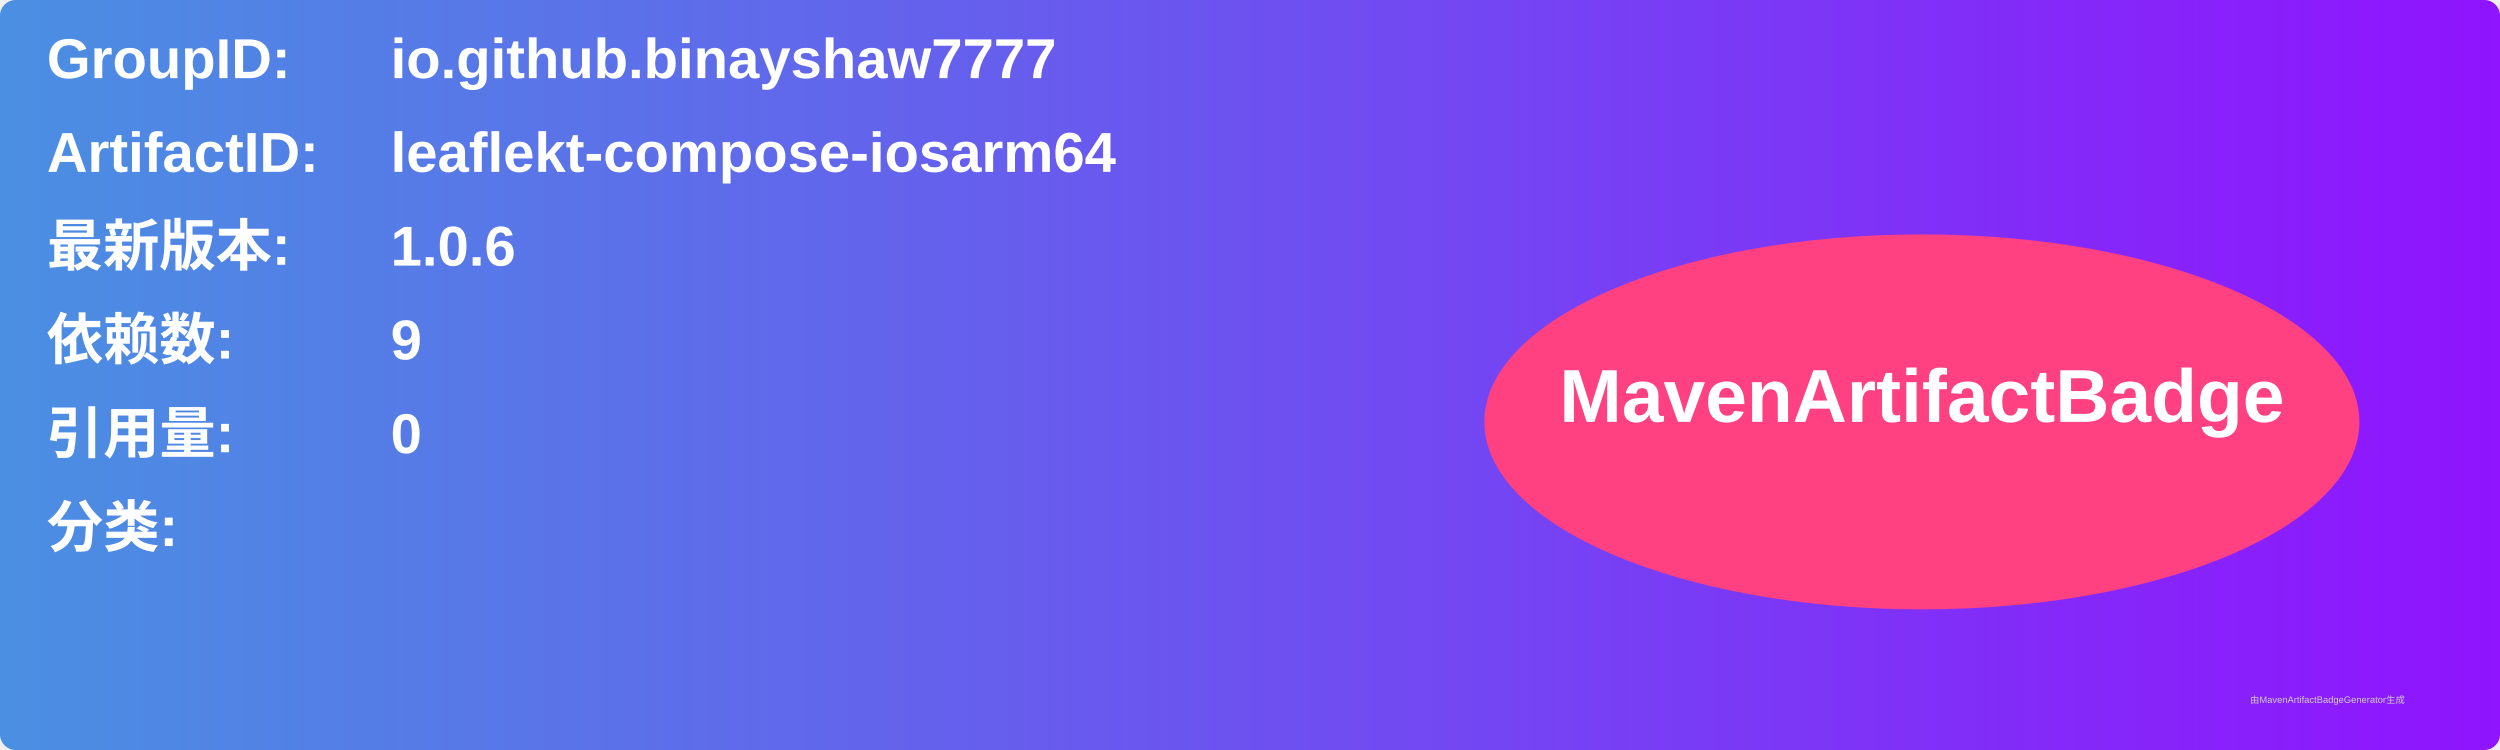
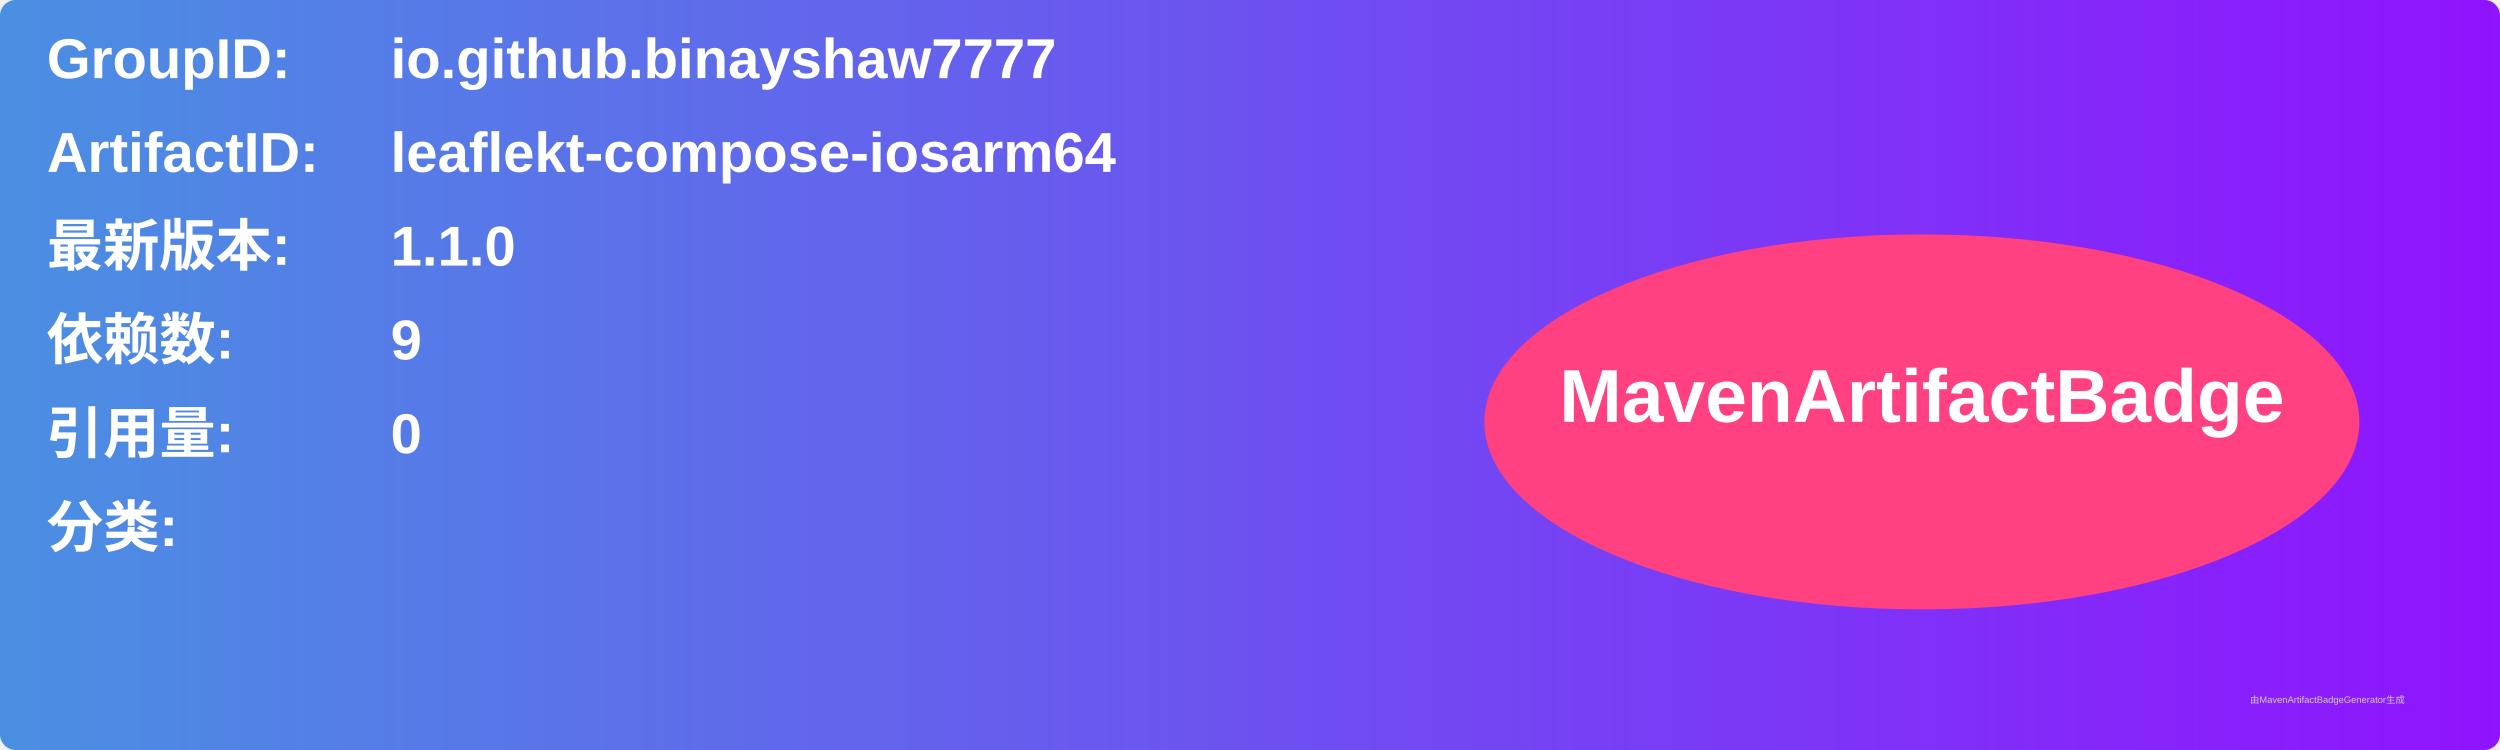
<svg xmlns="http://www.w3.org/2000/svg" width="800" height="240" viewBox="0 0 800 240">
  <linearGradient id="grad" x1="0%" y1="0%" x2="100%" y2="0%">
    <stop offset="0%" stop-color="#4a90e2" />
    <stop offset="100%" stop-color="#9013fe" />
  </linearGradient>
  <rect width="100%" height="100%" rx="5" ry="5" fill="url(#grad)" />
  <g transform="translate(15, 15)">
    <text x="0" y="10" font-family="Arial" font-size="18" fill="white" font-weight="bold" width="260">GroupID:</text>
    <text x="110" y="10" font-family="Arial" font-size="18" fill="white" font-weight="bold" width="460">io.github.binayshaw7777</text>
    <text x="0" y="40" font-family="Arial" font-size="18" fill="white" font-weight="bold" width="260">ArtifactID:</text>
    <text x="110" y="40" font-family="Arial" font-size="18" fill="white" font-weight="bold" width="460">leaflekt-compose-iosarm64</text>
    <text x="0" y="70" font-family="Arial" font-size="18" fill="white" font-weight="bold">最新版本:</text>
    <text x="110" y="70" font-family="Arial" font-size="18" fill="white" font-weight="bold">
-       <tspan font-weight="bold">1.0.6</tspan>
+       <tspan font-weight="bold">1.1.0</tspan>
    </text>
    <text x="0" y="100" font-family="Arial" font-size="18" fill="white" font-weight="bold">依赖数: </text>
    <text x="110" y="100" font-family="Arial" font-size="18" fill="white">
      <tspan font-weight="bold">9</tspan>
    </text>
    <text x="0" y="130" font-family="Arial" font-size="18" fill="white" font-weight="bold">引用量: </text>
    <text x="110" y="130" font-family="Arial" font-size="18" fill="white">
      <tspan font-weight="bold">0</tspan>
    </text>
    <text x="0" y="160" font-family="Arial" font-size="18" fill="white" font-weight="bold">分类:</text>
    <text x="10" y="190" font-family="Arial" font-size="10" fill="white">
      <tspan font-weight="bold" />
    </text>
    <ellipse cx="600" cy="120" rx="140" ry="60" fill="#ff4081" />
    <text x="600" y="120" text-anchor="middle" font-family="Arial" font-size="24" fill="white" font-weight="bold">MavenArtifactBadge</text>
  </g>
  <text x="720" y="225" font-family="Arial" font-size="3" fill="#d0d0d0">由MavenArtifactBadgeGenerator生成</text>
</svg>
